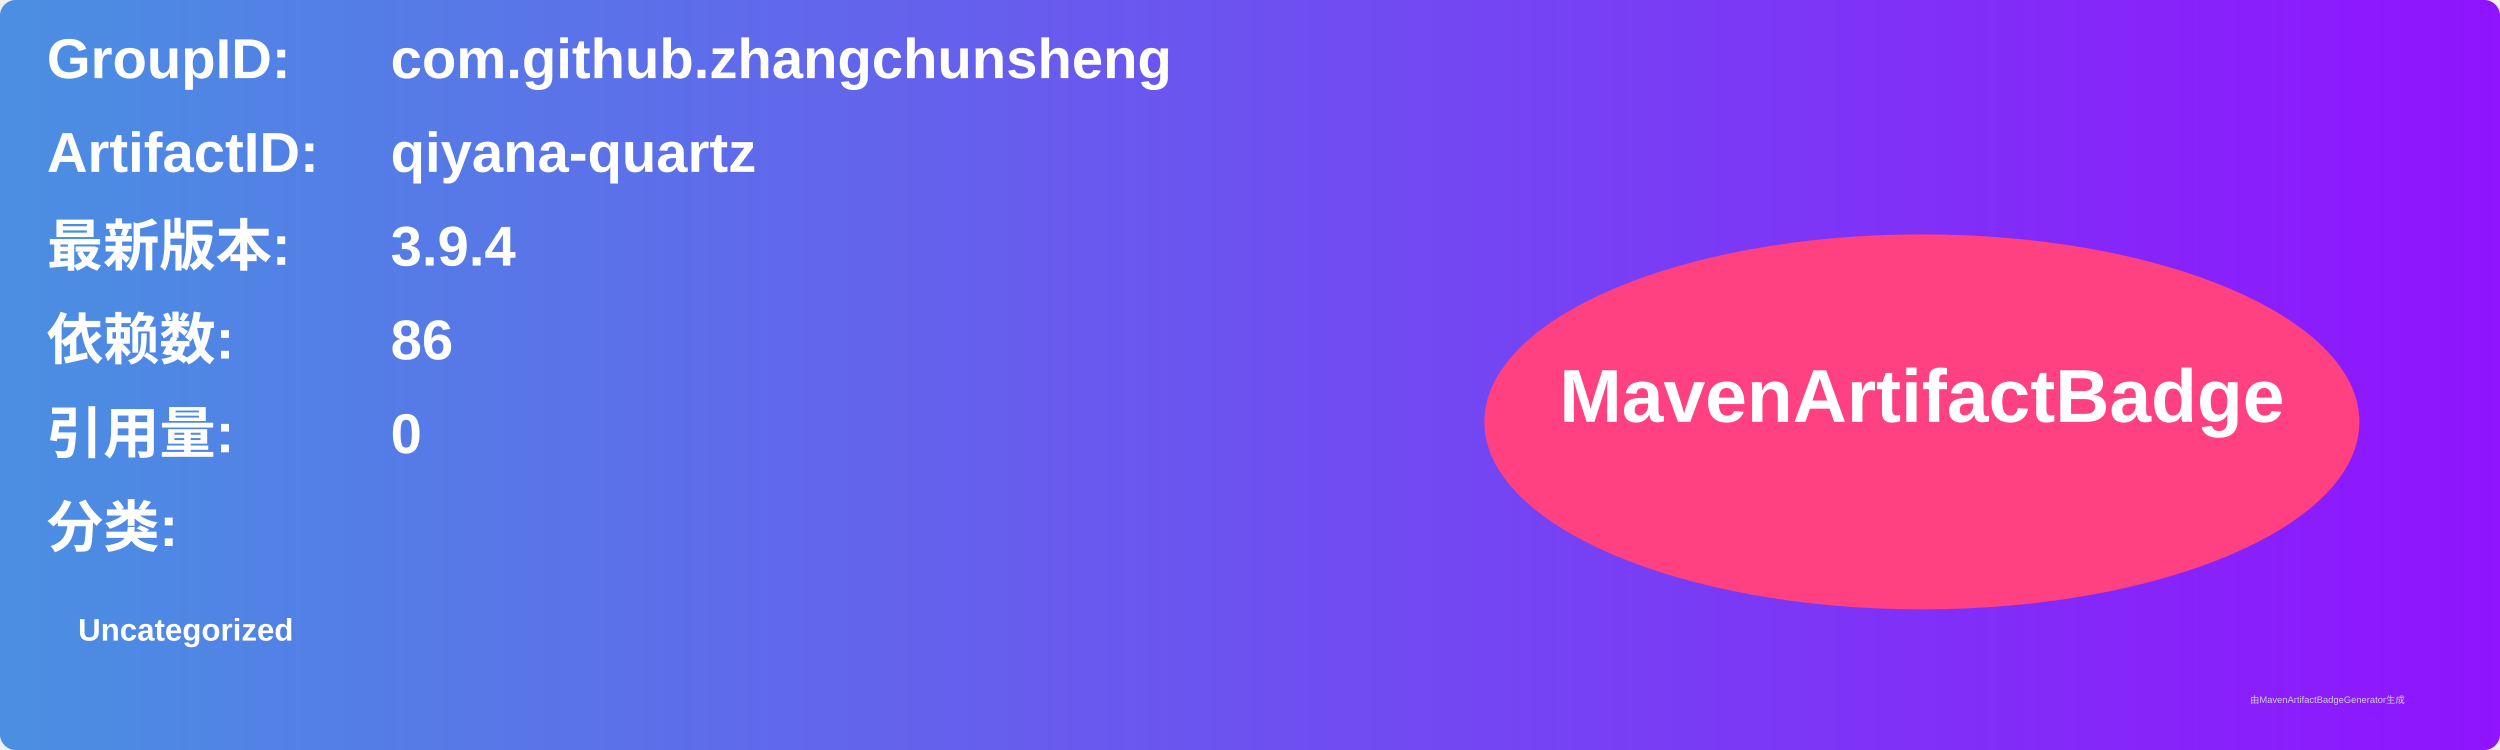
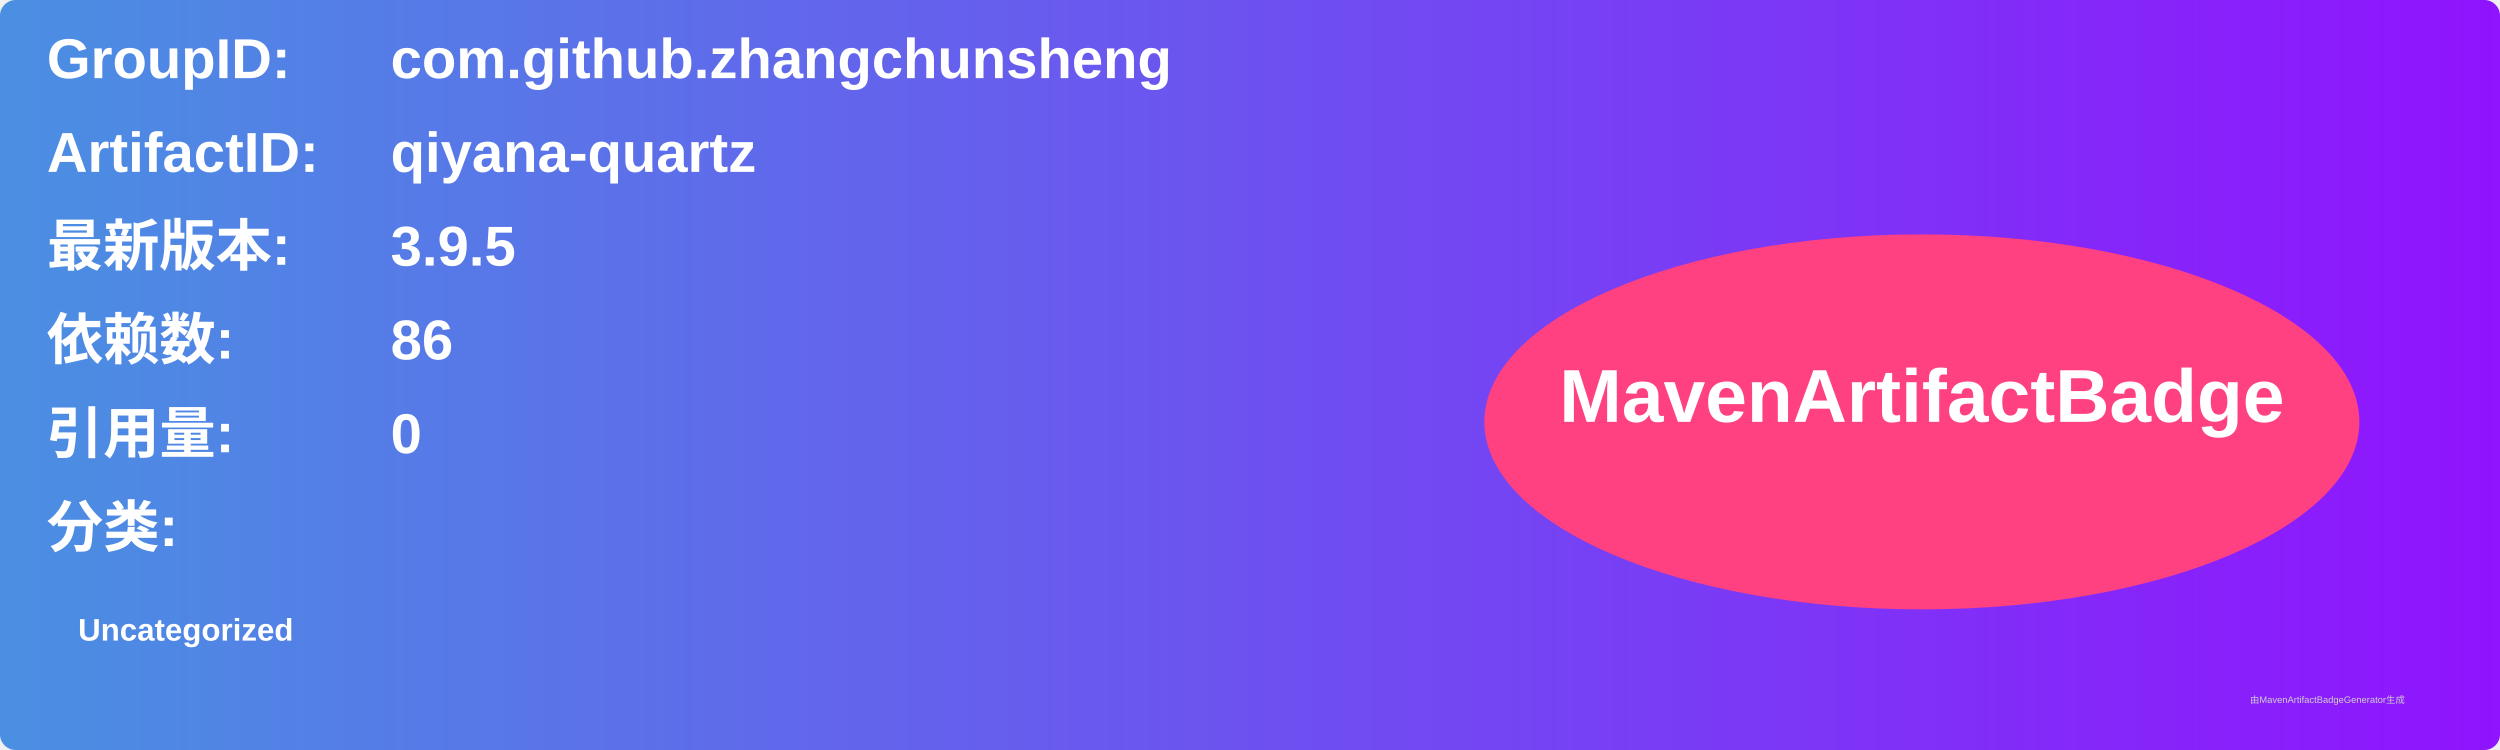
<svg xmlns="http://www.w3.org/2000/svg" width="800" height="240" viewBox="0 0 800 240">
  <linearGradient id="grad" x1="0%" y1="0%" x2="100%" y2="0%">
    <stop offset="0%" stop-color="#4a90e2" />
    <stop offset="100%" stop-color="#9013fe" />
  </linearGradient>
  <rect width="100%" height="100%" rx="5" ry="5" fill="url(#grad)" />
  <g transform="translate(15, 15)">
    <text x="0" y="10" font-family="Arial" font-size="18" fill="white" font-weight="bold" width="260">GroupID:</text>
    <text x="110" y="10" font-family="Arial" font-size="18" fill="white" font-weight="bold" width="460">com.github.zhangchunsheng</text>
    <text x="0" y="40" font-family="Arial" font-size="18" fill="white" font-weight="bold" width="260">ArtifactID:</text>
    <text x="110" y="40" font-family="Arial" font-size="18" fill="white" font-weight="bold" width="460">qiyana-quartz</text>
    <text x="0" y="70" font-family="Arial" font-size="18" fill="white" font-weight="bold">最新版本:</text>
    <text x="110" y="70" font-family="Arial" font-size="18" fill="white" font-weight="bold">
-       <tspan font-weight="bold">3.9.4</tspan>
+       <tspan font-weight="bold">3.9.5</tspan>
    </text>
    <text x="0" y="100" font-family="Arial" font-size="18" fill="white" font-weight="bold">依赖数: </text>
    <text x="110" y="100" font-family="Arial" font-size="18" fill="white">
      <tspan font-weight="bold">86</tspan>
    </text>
    <text x="0" y="130" font-family="Arial" font-size="18" fill="white" font-weight="bold">引用量: </text>
    <text x="110" y="130" font-family="Arial" font-size="18" fill="white">
      <tspan font-weight="bold">0</tspan>
    </text>
    <text x="0" y="160" font-family="Arial" font-size="18" fill="white" font-weight="bold">分类:</text>
    <text x="10" y="190" font-family="Arial" font-size="10" fill="white">
      <tspan font-weight="bold">Uncategorized</tspan>
    </text>
    <ellipse cx="600" cy="120" rx="140" ry="60" fill="#ff4081" />
    <text x="600" y="120" text-anchor="middle" font-family="Arial" font-size="24" fill="white" font-weight="bold">MavenArtifactBadge</text>
  </g>
  <text x="720" y="225" font-family="Arial" font-size="3" fill="#d0d0d0">由MavenArtifactBadgeGenerator生成</text>
</svg>
